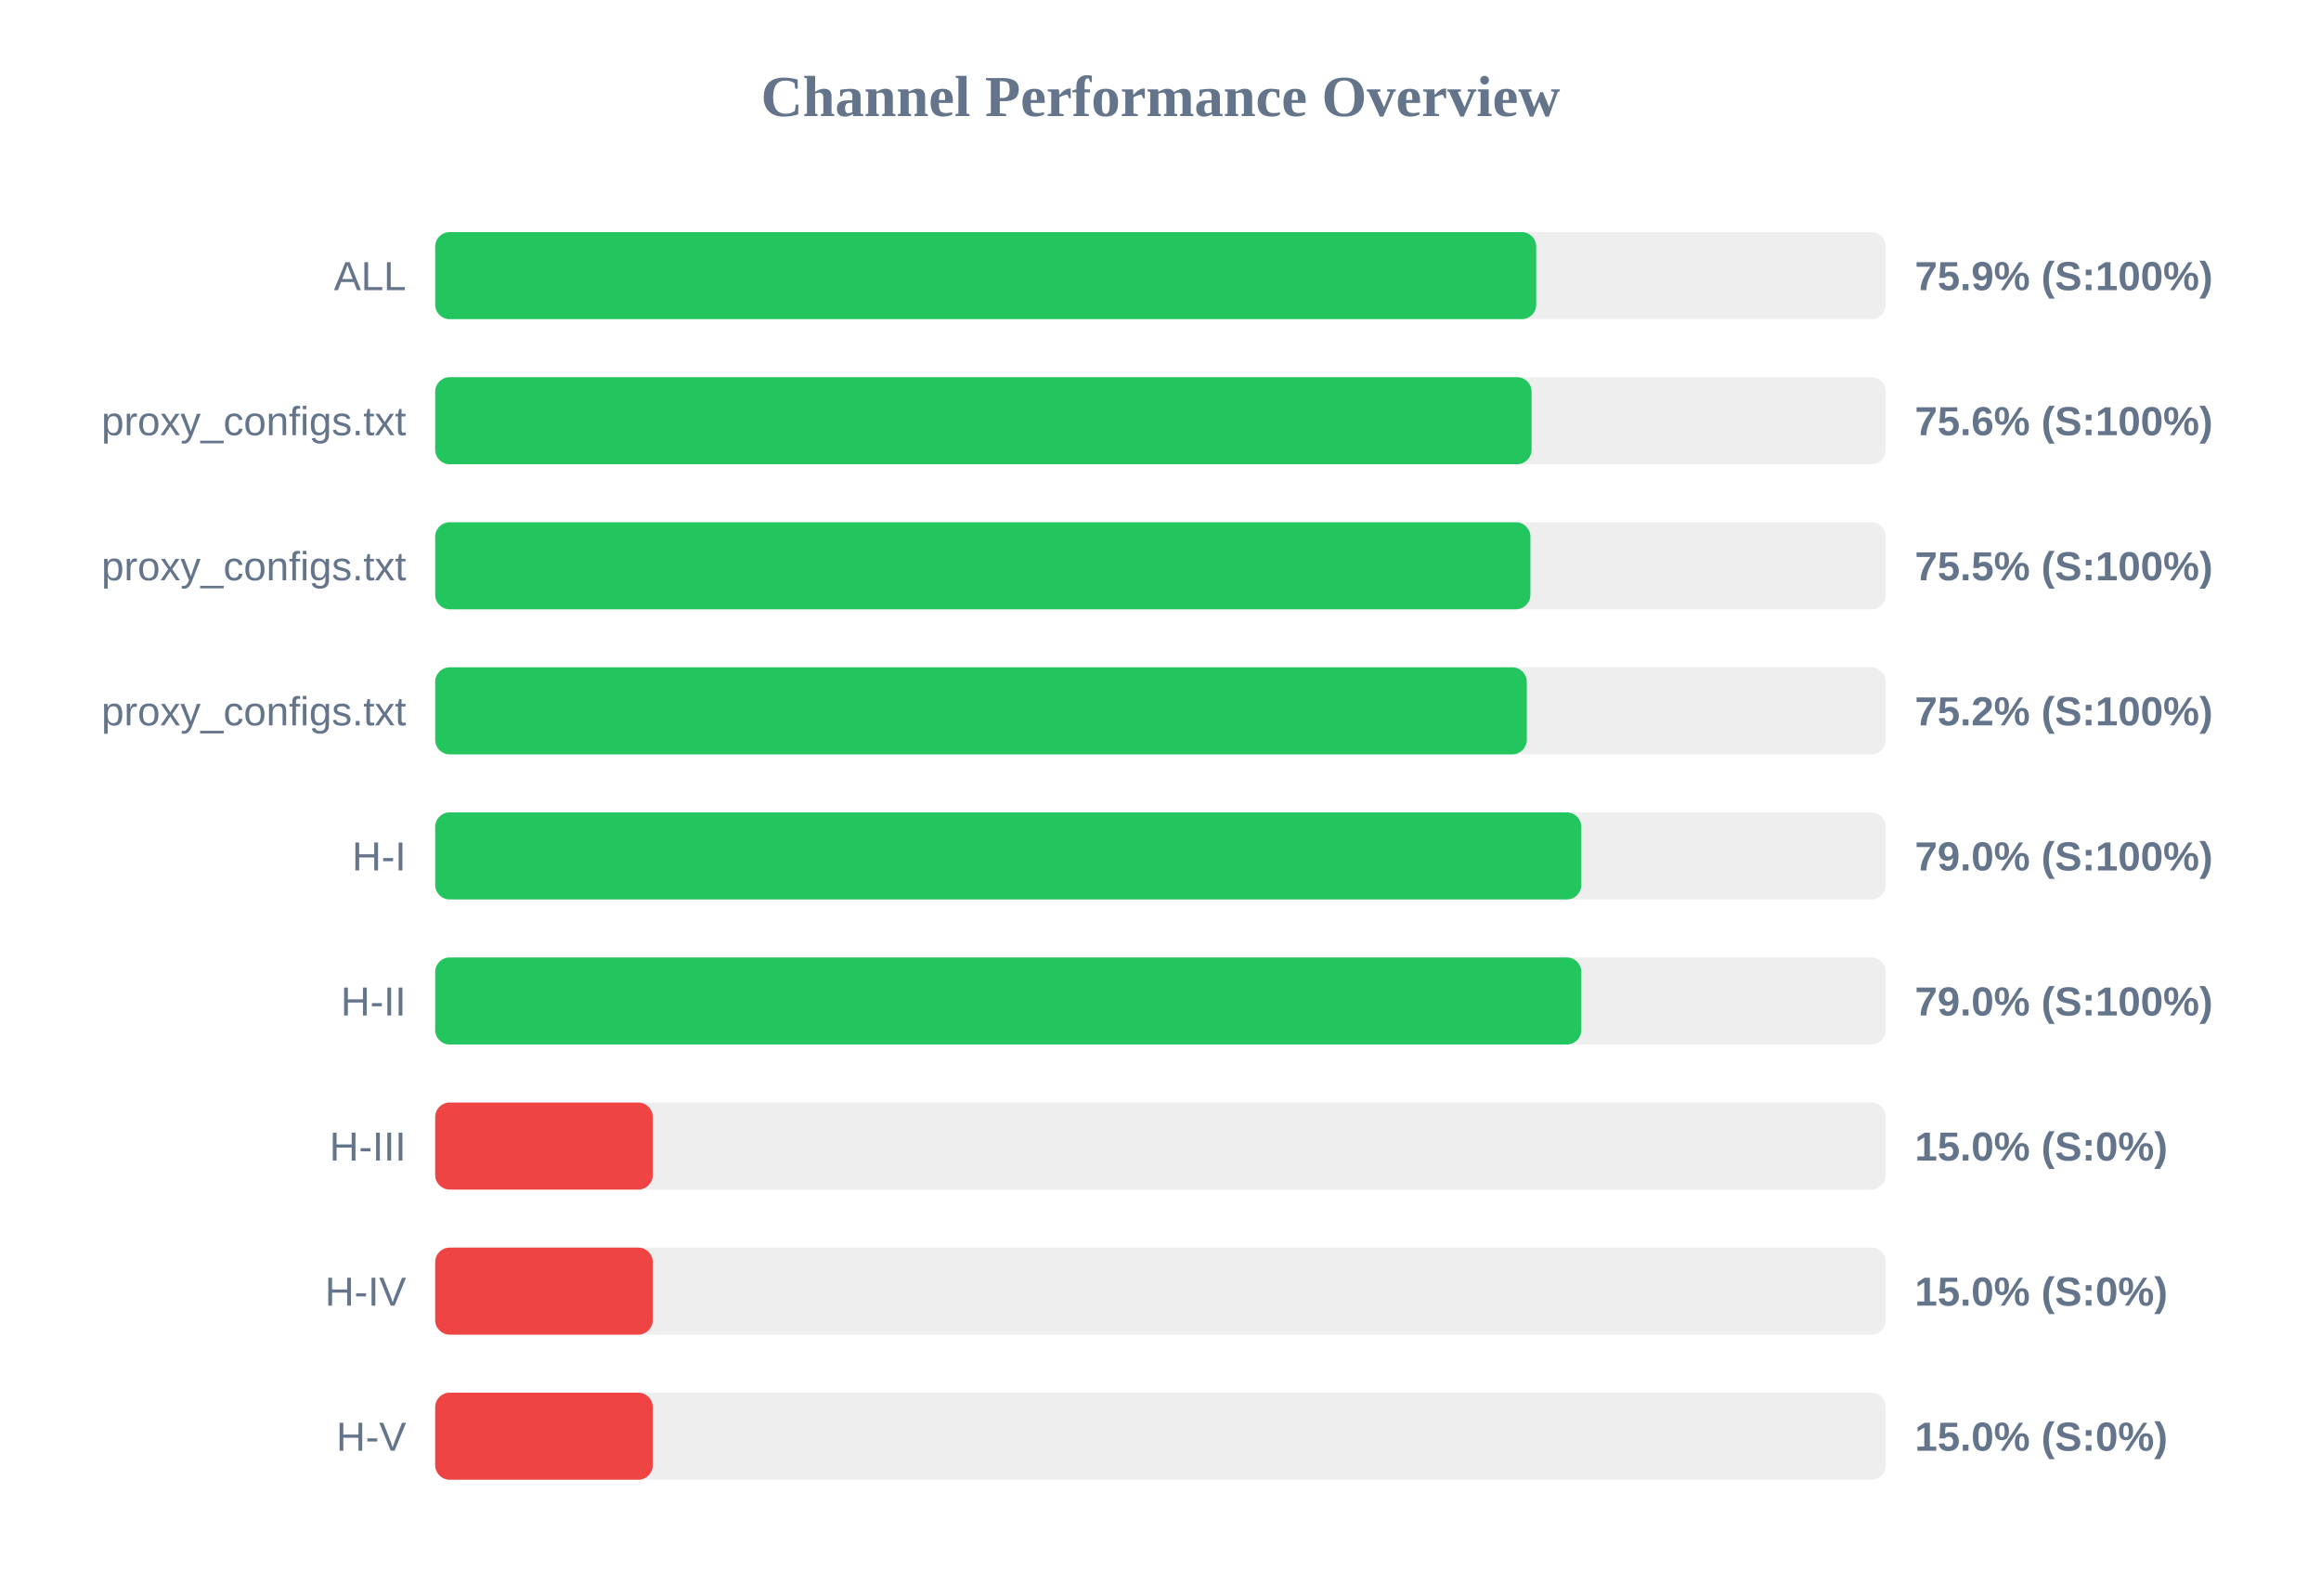
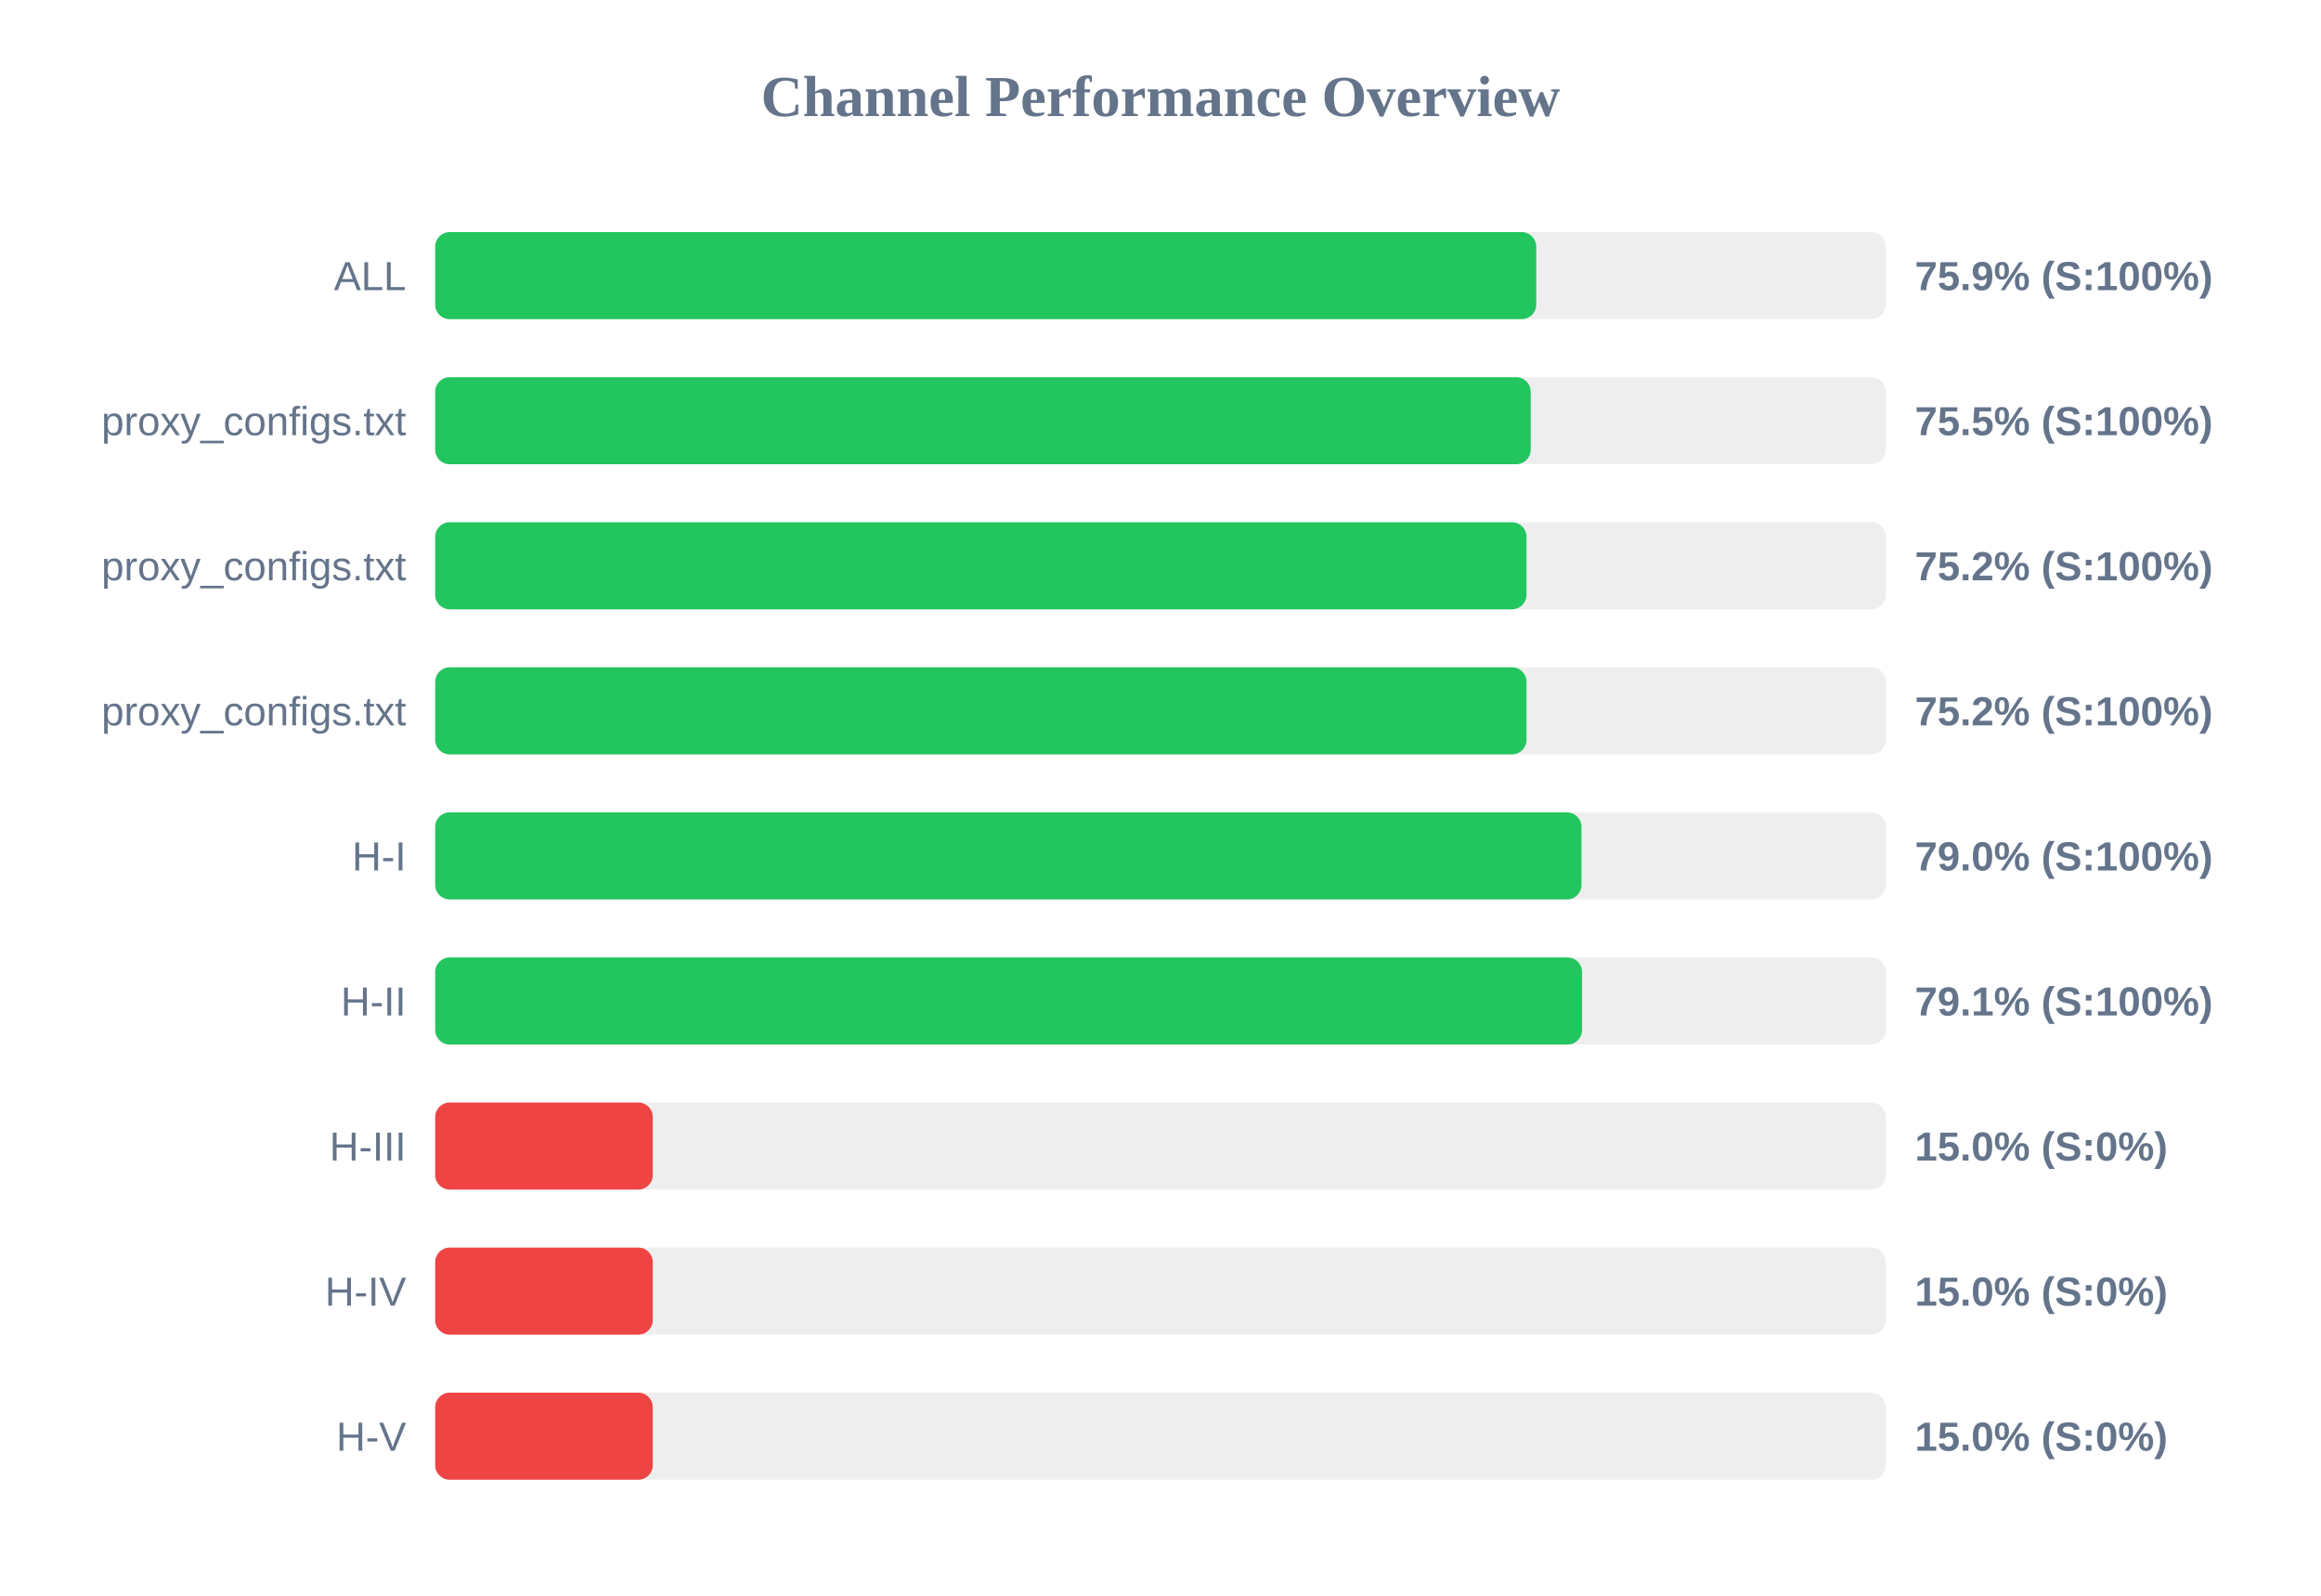
<svg xmlns="http://www.w3.org/2000/svg" width="800" height="550" version="1.1">
  <style>
        .row { font: 14px Arial; fill: #64748b; }
        .score { font: bold 14px Arial; fill: #64748b; }
    </style>
  <text x="400" y="40" text-anchor="middle" font-size="20px" font-weight="bold" fill="#64748b">Channel Performance Overview</text>
  <rect x="150" y="80" width="500" height="30" fill="#eee" rx="5" />
  <rect x="150" y="80" width="379.5" height="30" fill="#22c55e" rx="5" />
  <text x="140" y="100" text-anchor="end" class="row">ALL</text>
  <text x="660" y="100" text-anchor="start" class="score">75.9% (S:100%)</text>
  <rect x="150" y="130" width="500" height="30" fill="#eee" rx="5" />
-   <rect x="150" y="130" width="377.9" height="30" fill="#22c55e" rx="5" />
+   <rect x="150" y="130" width="377.6" height="30" fill="#22c55e" rx="5" />
  <text x="140" y="150" text-anchor="end" class="row">proxy_configs.txt</text>
-   <text x="660" y="150" text-anchor="start" class="score">75.6% (S:100%)</text>
+   <text x="660" y="150" text-anchor="start" class="score">75.5% (S:100%)</text>
  <rect x="150" y="180" width="500" height="30" fill="#eee" rx="5" />
-   <rect x="150" y="180" width="377.5" height="30" fill="#22c55e" rx="5" />
+   <rect x="150" y="180" width="376.15" height="30" fill="#22c55e" rx="5" />
  <text x="140" y="200" text-anchor="end" class="row">proxy_configs.txt</text>
-   <text x="660" y="200" text-anchor="start" class="score">75.5% (S:100%)</text>
+   <text x="660" y="200" text-anchor="start" class="score">75.2% (S:100%)</text>
  <rect x="150" y="230" width="500" height="30" fill="#eee" rx="5" />
-   <rect x="150" y="230" width="376.25" height="30" fill="#22c55e" rx="5" />
+   <rect x="150" y="230" width="376.15" height="30" fill="#22c55e" rx="5" />
  <text x="140" y="250" text-anchor="end" class="row">proxy_configs.txt</text>
  <text x="660" y="250" text-anchor="start" class="score">75.2% (S:100%)</text>
  <rect x="150" y="280" width="500" height="30" fill="#eee" rx="5" />
-   <rect x="150" y="280" width="395.05" height="30" fill="#22c55e" rx="5" />
+   <rect x="150" y="280" width="395.1" height="30" fill="#22c55e" rx="5" />
  <text x="140" y="300" text-anchor="end" class="row">H-I</text>
  <text x="660" y="300" text-anchor="start" class="score">79.0% (S:100%)</text>
  <rect x="150" y="330" width="500" height="30" fill="#eee" rx="5" />
-   <rect x="150" y="330" width="395.05" height="30" fill="#22c55e" rx="5" />
+   <rect x="150" y="330" width="395.3" height="30" fill="#22c55e" rx="5" />
  <text x="140" y="350" text-anchor="end" class="row">H-II</text>
-   <text x="660" y="350" text-anchor="start" class="score">79.0% (S:100%)</text>
+   <text x="660" y="350" text-anchor="start" class="score">79.1% (S:100%)</text>
  <rect x="150" y="380" width="500" height="30" fill="#eee" rx="5" />
  <rect x="150" y="380" width="75.0" height="30" fill="#ef4444" rx="5" />
  <text x="140" y="400" text-anchor="end" class="row">H-III</text>
  <text x="660" y="400" text-anchor="start" class="score">15.0% (S:0%)</text>
  <rect x="150" y="430" width="500" height="30" fill="#eee" rx="5" />
  <rect x="150" y="430" width="75.0" height="30" fill="#ef4444" rx="5" />
  <text x="140" y="450" text-anchor="end" class="row">H-IV</text>
  <text x="660" y="450" text-anchor="start" class="score">15.0% (S:0%)</text>
  <rect x="150" y="480" width="500" height="30" fill="#eee" rx="5" />
  <rect x="150" y="480" width="75.0" height="30" fill="#ef4444" rx="5" />
  <text x="140" y="500" text-anchor="end" class="row">H-V</text>
  <text x="660" y="500" text-anchor="start" class="score">15.0% (S:0%)</text>
</svg>
